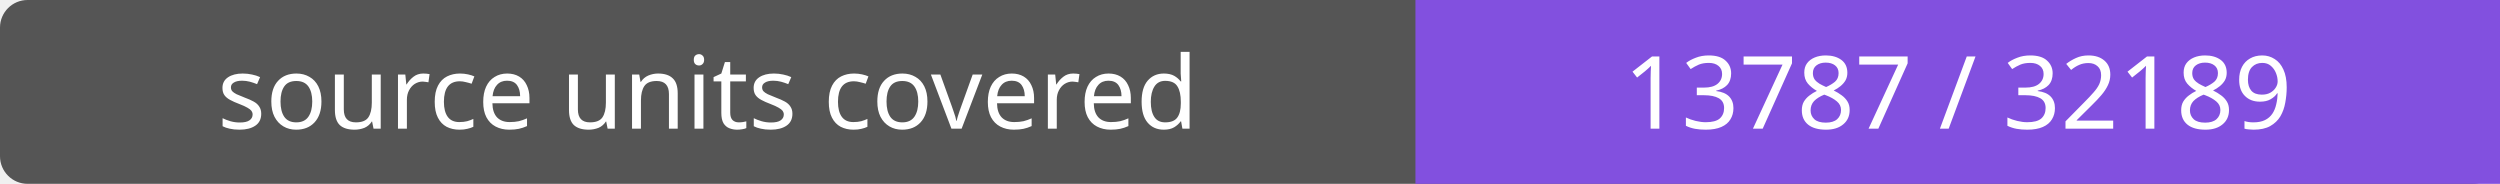
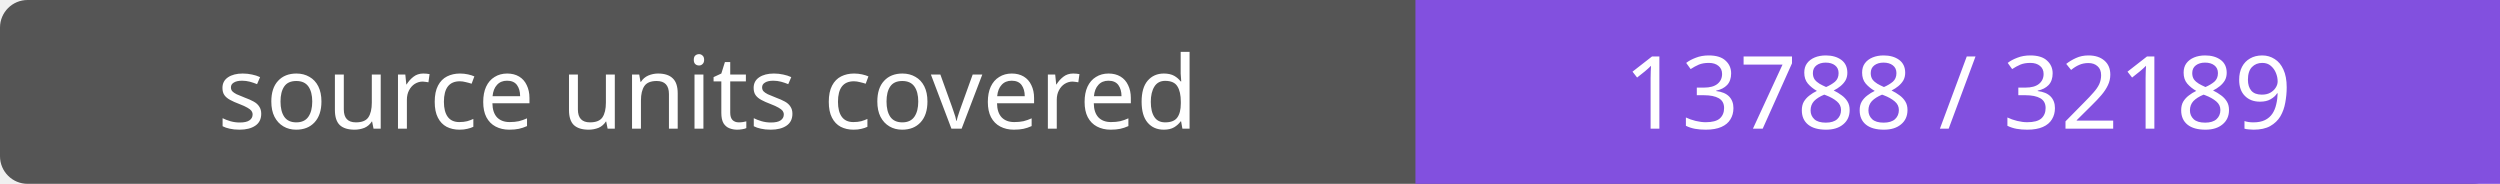
- <svg xmlns="http://www.w3.org/2000/svg" width="272" height="20" role="img" aria-label="source units covered: 13787 / 32189">
+ <svg xmlns="http://www.w3.org/2000/svg" width="272" height="20" role="img" aria-label="source units covered: 13788 / 32189">
  <rect width="272" height="20" rx="3" fill="#555" />
  <path fill="#8250df" d="M154 0h118v20H154z" />
  <g fill="#fff" text-anchor="middle" font-family="Verdana,sans-serif" font-size="11">
    <text x="77.0" y="14">source units covered</text>
-     <text x="213.0" y="14">13787 / 32189</text>
+     <text x="213.0" y="14">13788 / 32189</text>
  </g>
</svg>
